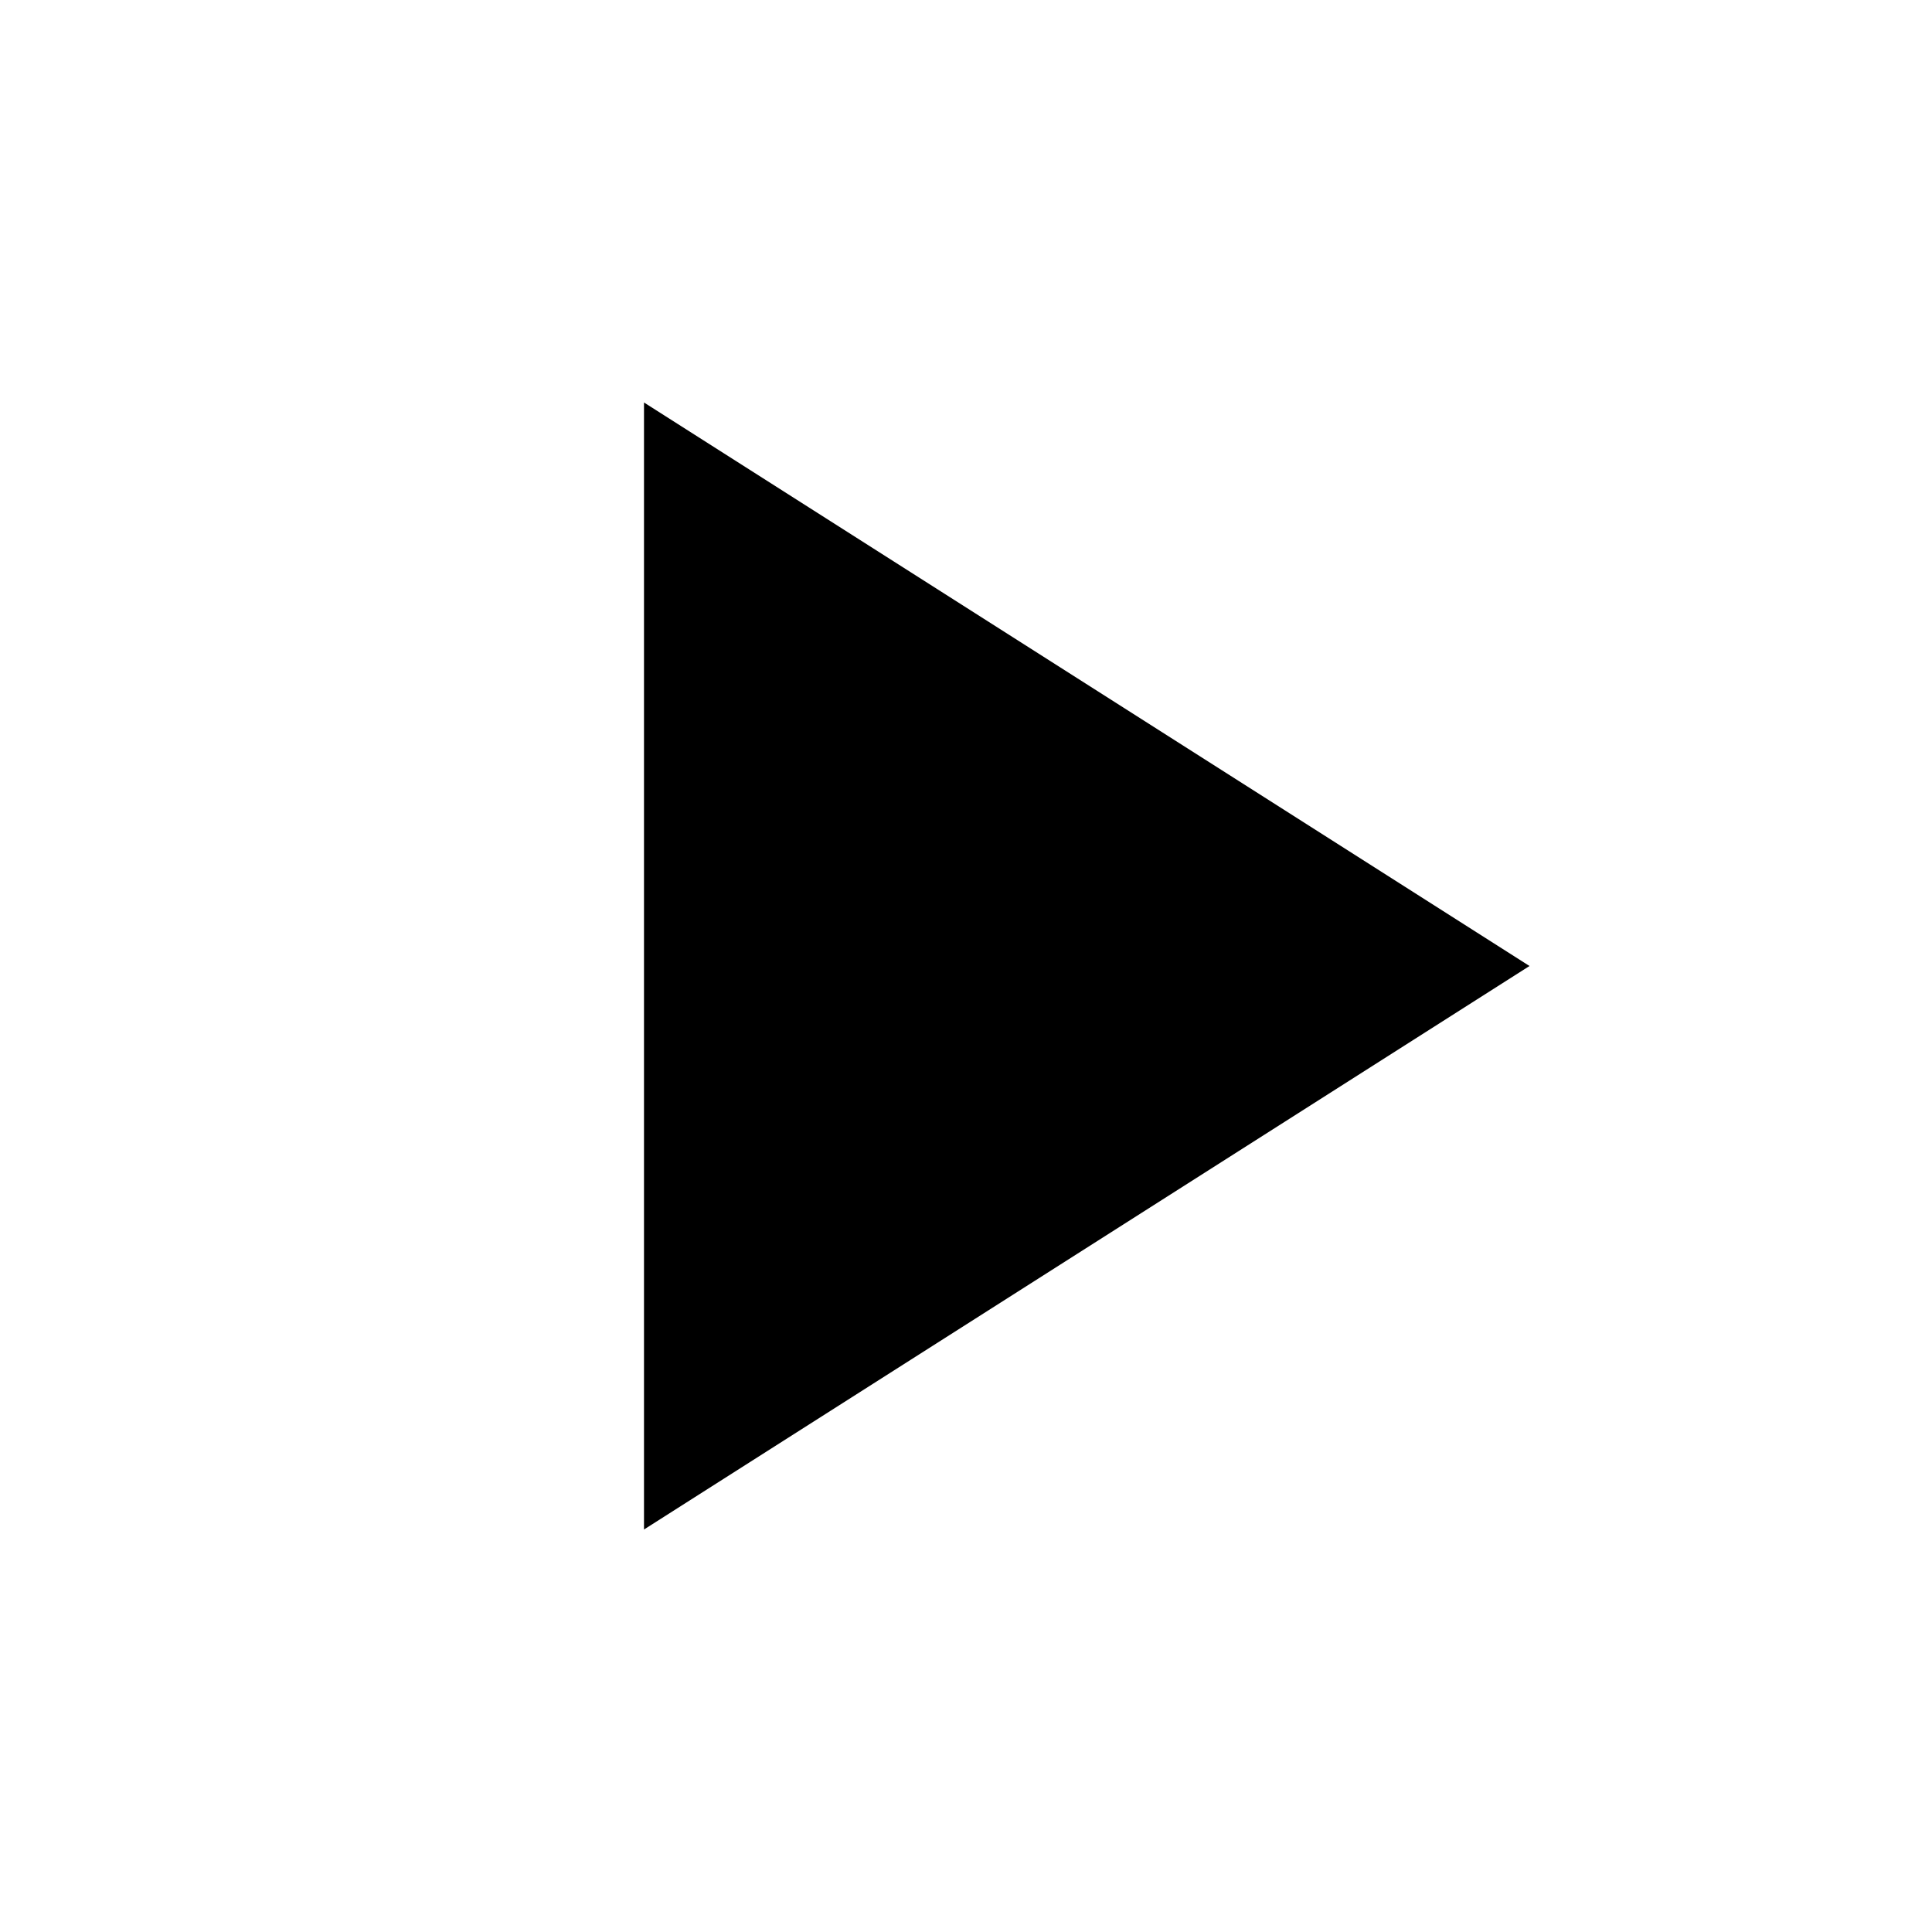
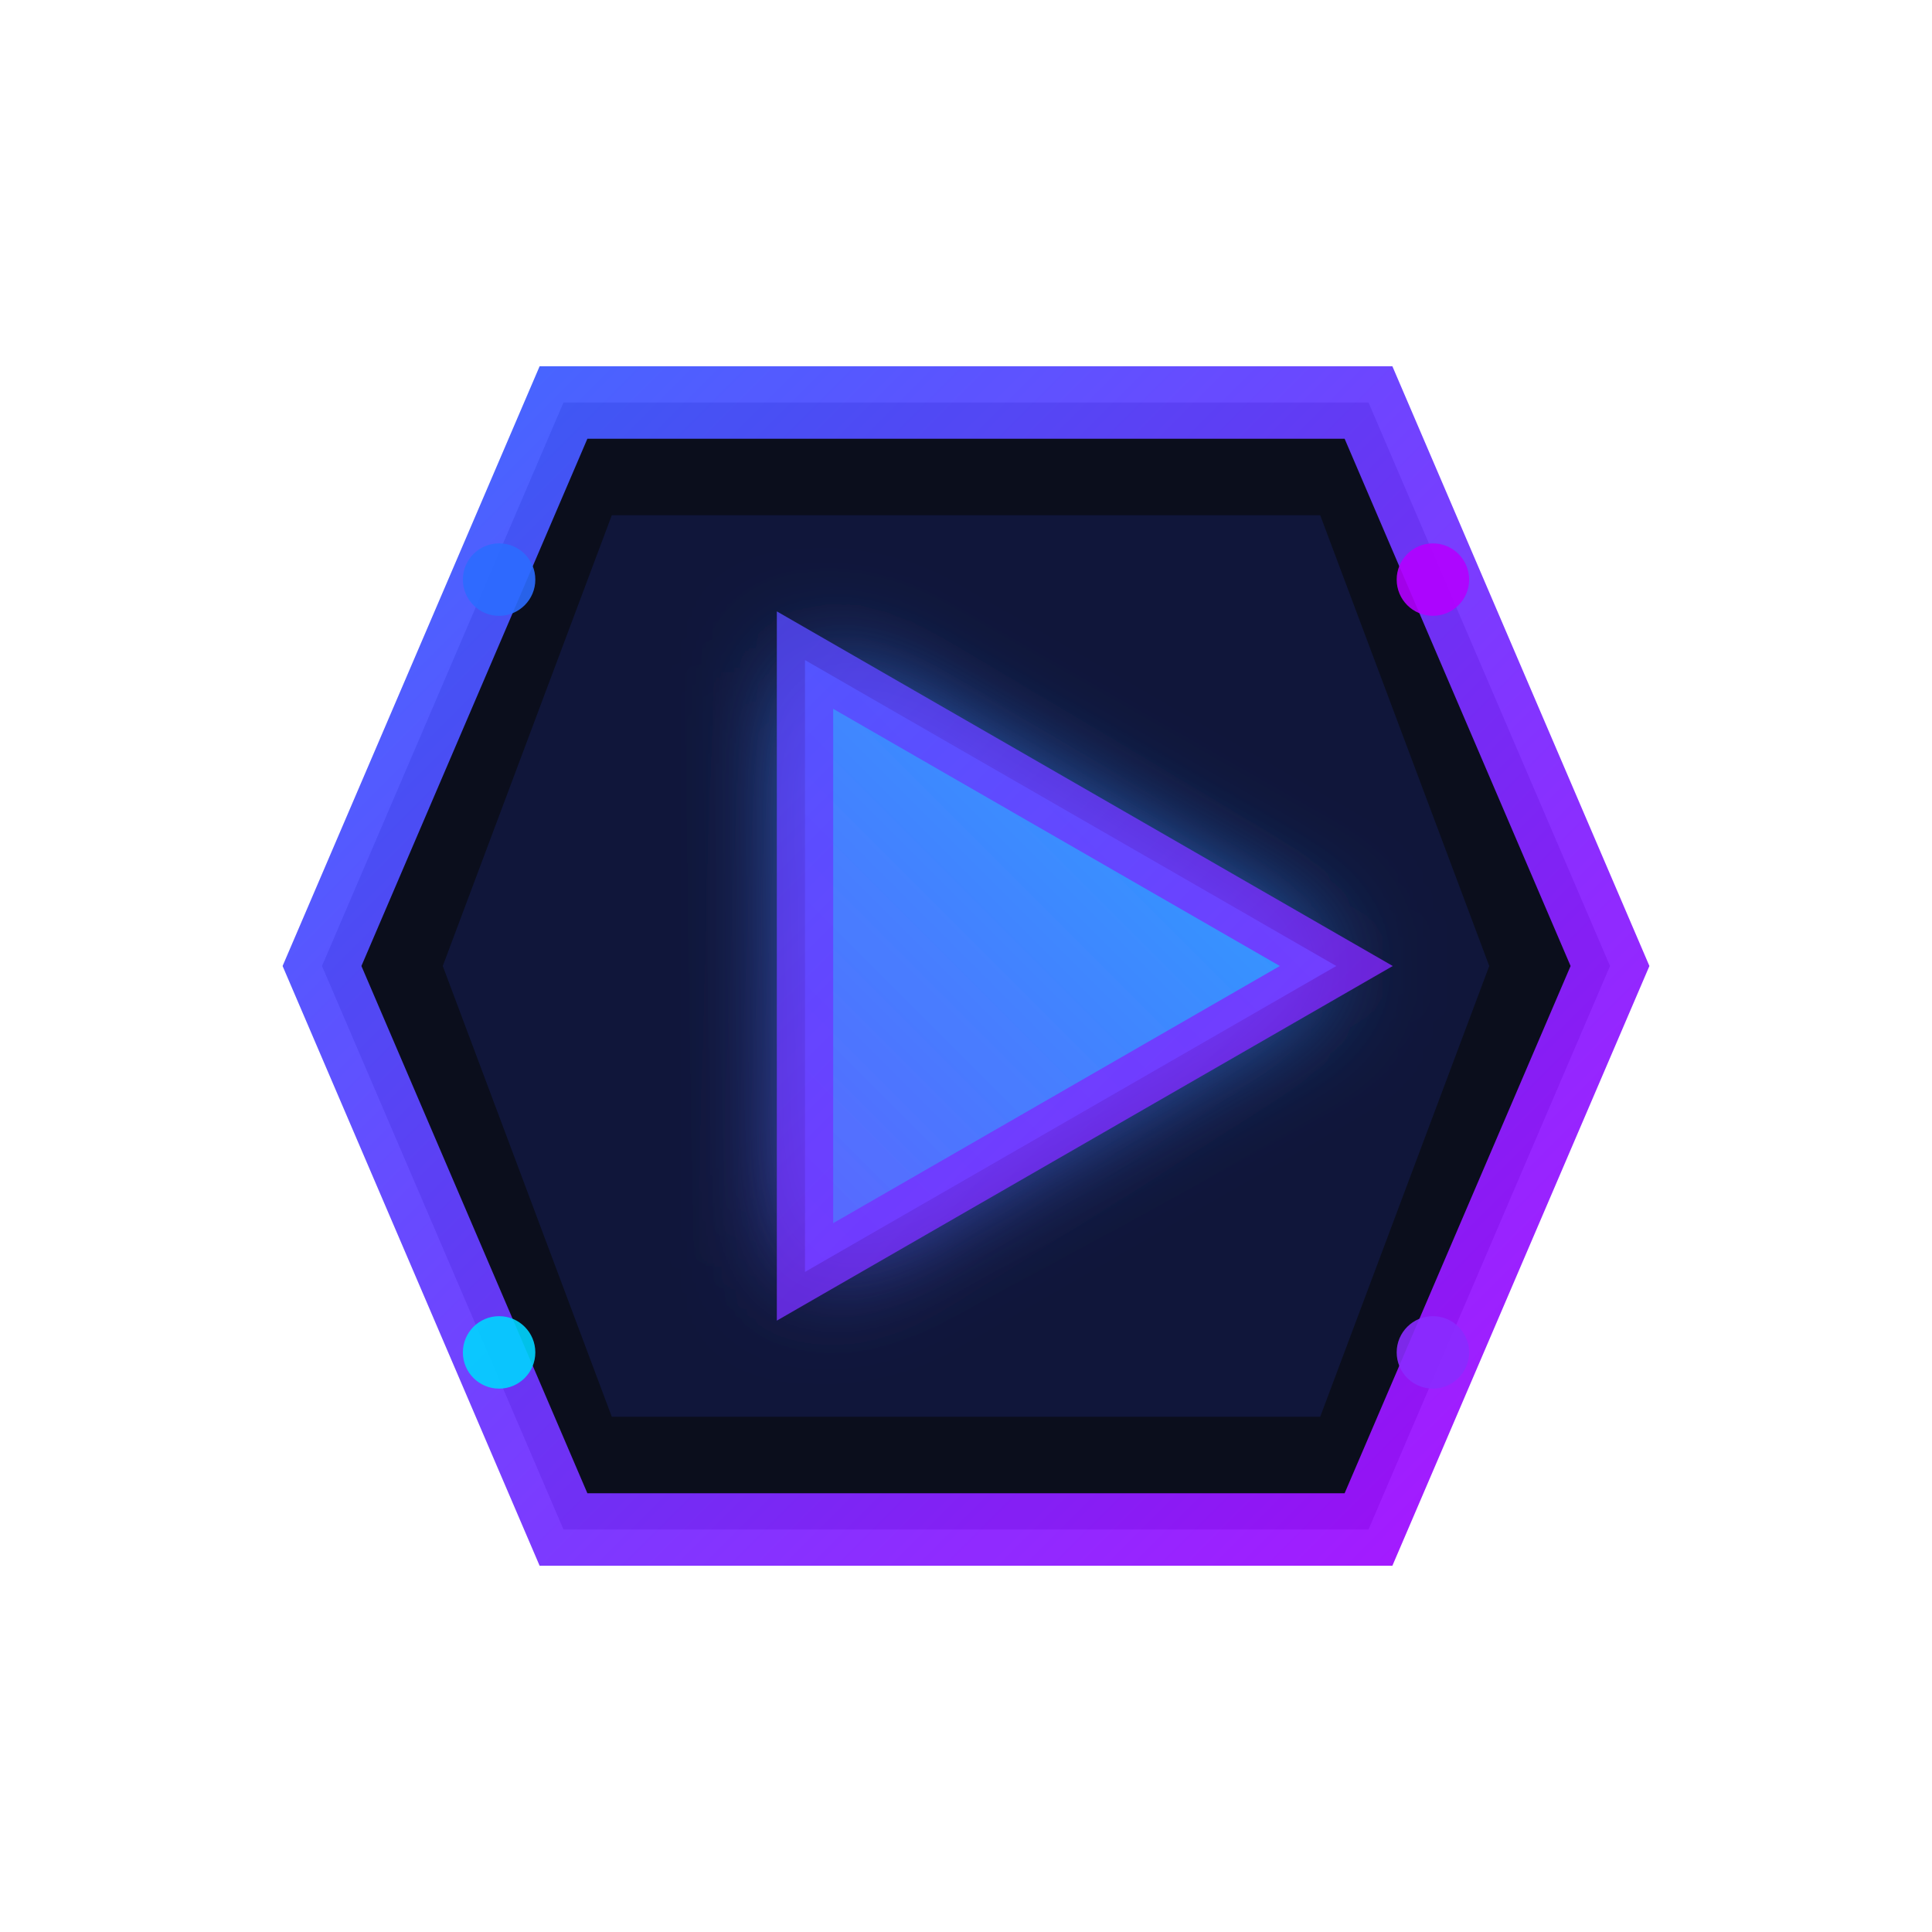
<svg xmlns="http://www.w3.org/2000/svg" width="24" height="24" viewBox="0 0 24 24">
-   <path fill="none" d="M0 0h24v24H0z" />
-   <path d="M8 5v14l11-7z" />
+   <defs>
+     <linearGradient id="pb" x1="3" y1="3" x2="21" y2="21" gradientUnits="userSpaceOnUse">
+       <stop offset="0" stop-color="#2B6CFF" />
+       <stop offset="1" stop-color="#B200FF" />
+     </linearGradient>
+     <linearGradient id="pb2" x1="21" y1="3" x2="3" y2="21" gradientUnits="userSpaceOnUse">
+       <stop offset="0" stop-color="#00D5FF" />
+       <stop offset="1" stop-color="#8A2BFF" />
+     </linearGradient>
+     <filter id="softGlow" x="-30%" y="-30%" width="160%" height="160%">
+       <feGaussianBlur stdDeviation="0.7" result="b" />
+       <feMerge>
+         <feMergeNode in="b" />
+         <feMergeNode in="SourceGraphic" />
+       </feMerge>
+     </filter>
+   </defs>
+   <path d="M7 5h10l3 7-3 7H7l-3-7z" fill="#0B0E1C" />
+   <path d="M7.6 6.4h8.8l2.1 5.6-2.1 5.6H7.6L5.5 12z" fill="#10163A" />
+   <path d="M7 5h10l3 7-3 7H7l-3-7z" fill="none" stroke="url(#pb)" stroke-width="0.9" opacity="0.95" />
+   <circle cx="6.2" cy="7.2" r="0.45" fill="#2B6CFF" opacity="0.9" />
+   <circle cx="17.8" cy="7.2" r="0.45" fill="#B200FF" opacity="0.9" />
+   <circle cx="6.2" cy="16.8" r="0.45" fill="#00D5FF" opacity="0.9" />
+   <circle cx="17.8" cy="16.8" r="0.45" fill="#8A2BFF" opacity="0.9" />
+   <path d="M10 8.2l6.6 3.8L10 15.8z" fill="url(#pb2)" filter="url(#softGlow)" />
+   <path d="M10 8.2l6.6 3.8L10 15.8z" fill="none" stroke="url(#pb)" stroke-width="0.7" opacity="0.8" />
</svg>
